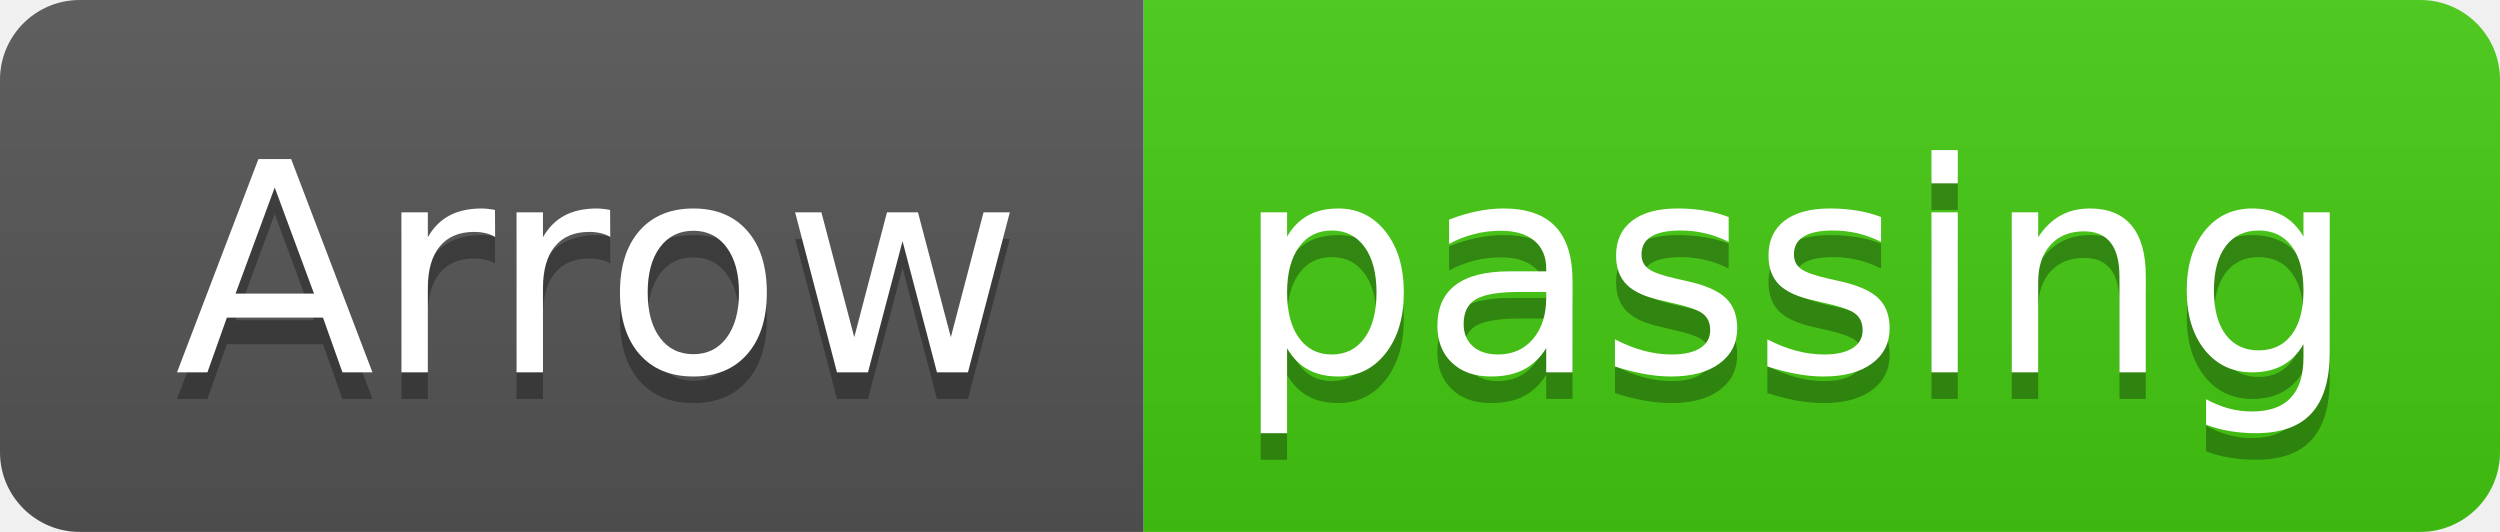
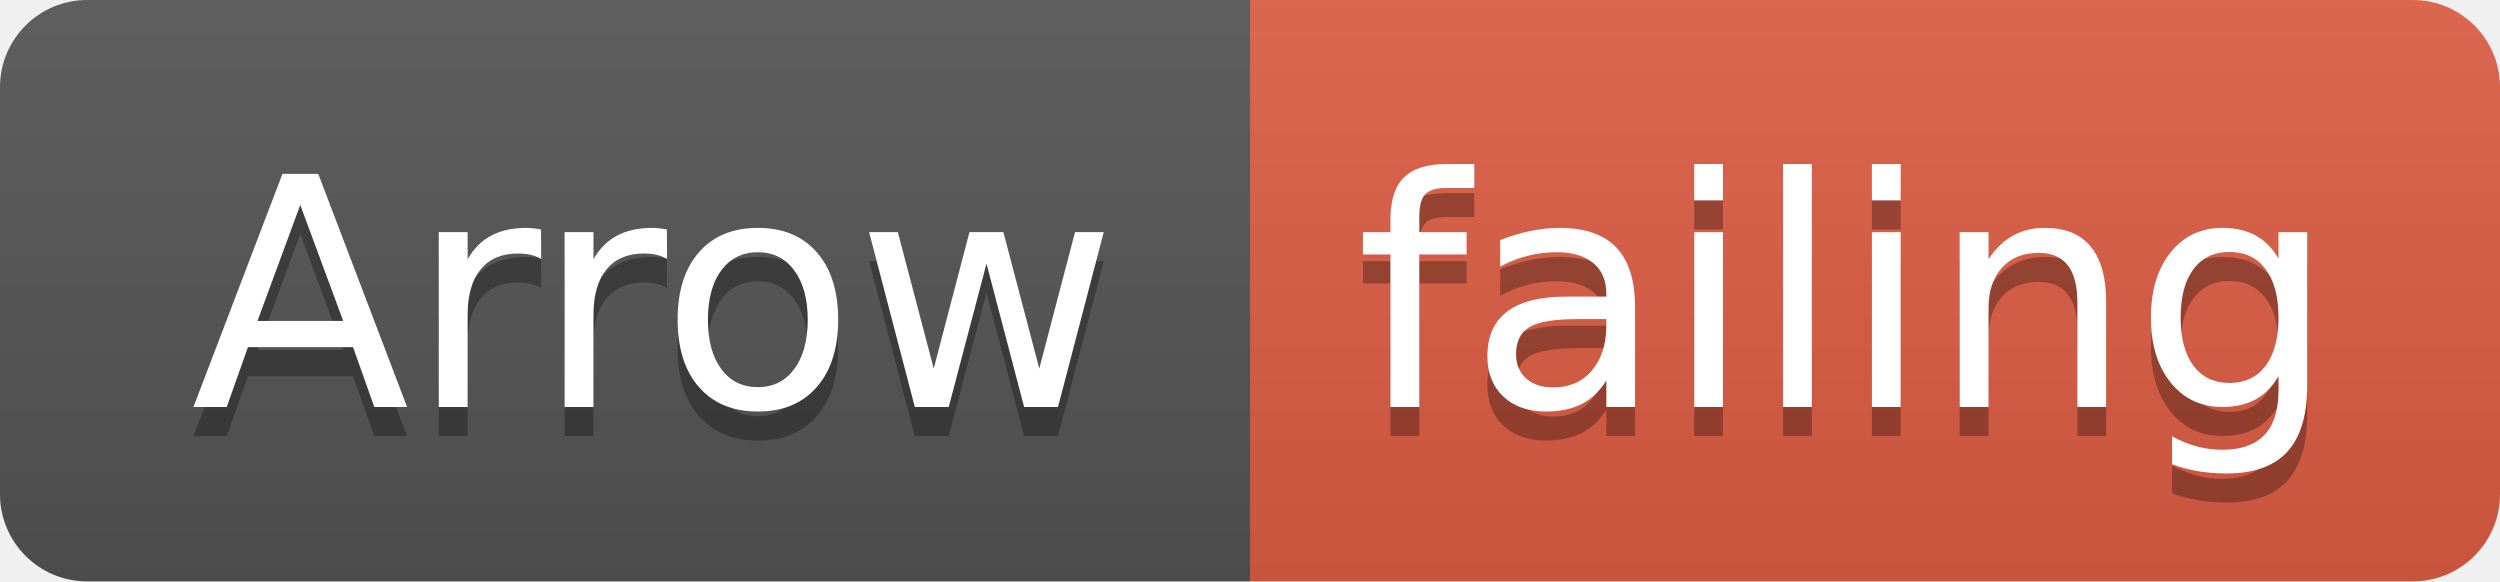
- <svg xmlns="http://www.w3.org/2000/svg" width="94" height="20">
+ <svg xmlns="http://www.w3.org/2000/svg" width="86" height="20">
  <linearGradient id="smooth" x2="0" y2="100%">
    <stop offset="0" stop-color="#bbb" stop-opacity=".1" />
    <stop offset="1" stop-opacity=".1" />
  </linearGradient>
  <clipPath id="round">
-     <rect width="94" height="20" rx="3" fill="#fff" />
+     <rect width="86" height="20" rx="3" fill="#fff" />
  </clipPath>
  <g clip-path="url(#round)">
    <rect width="43" height="20" fill="#555" />
-     <rect x="43" width="51" height="20" fill="#4c1" />
-     <rect width="94" height="20" fill="url(#smooth)" />
+     <rect x="43" width="43" height="20" fill="#e05d44" />
+     <rect width="86" height="20" fill="url(#smooth)" />
  </g>
  <g fill="#fff" text-anchor="middle" font-family="DejaVu Sans,Verdana,Geneva,sans-serif" font-size="110">
    <text x="225" y="150" fill="#010101" fill-opacity=".3" transform="scale(0.1)" textLength="330" lengthAdjust="spacing">Arrow</text>
    <text x="225" y="140" transform="scale(0.1)" textLength="330" lengthAdjust="spacing">Arrow</text>
-     <text x="675" y="150" fill="#010101" fill-opacity=".3" transform="scale(0.1)" textLength="410" lengthAdjust="spacing">passing</text>
-     <text x="675" y="140" transform="scale(0.1)" textLength="410" lengthAdjust="spacing">passing</text>
+     <text x="635" y="150" fill="#010101" fill-opacity=".3" transform="scale(0.1)" textLength="330" lengthAdjust="spacing">failing</text>
+     <text x="635" y="140" transform="scale(0.1)" textLength="330" lengthAdjust="spacing">failing</text>
  </g>
</svg>
